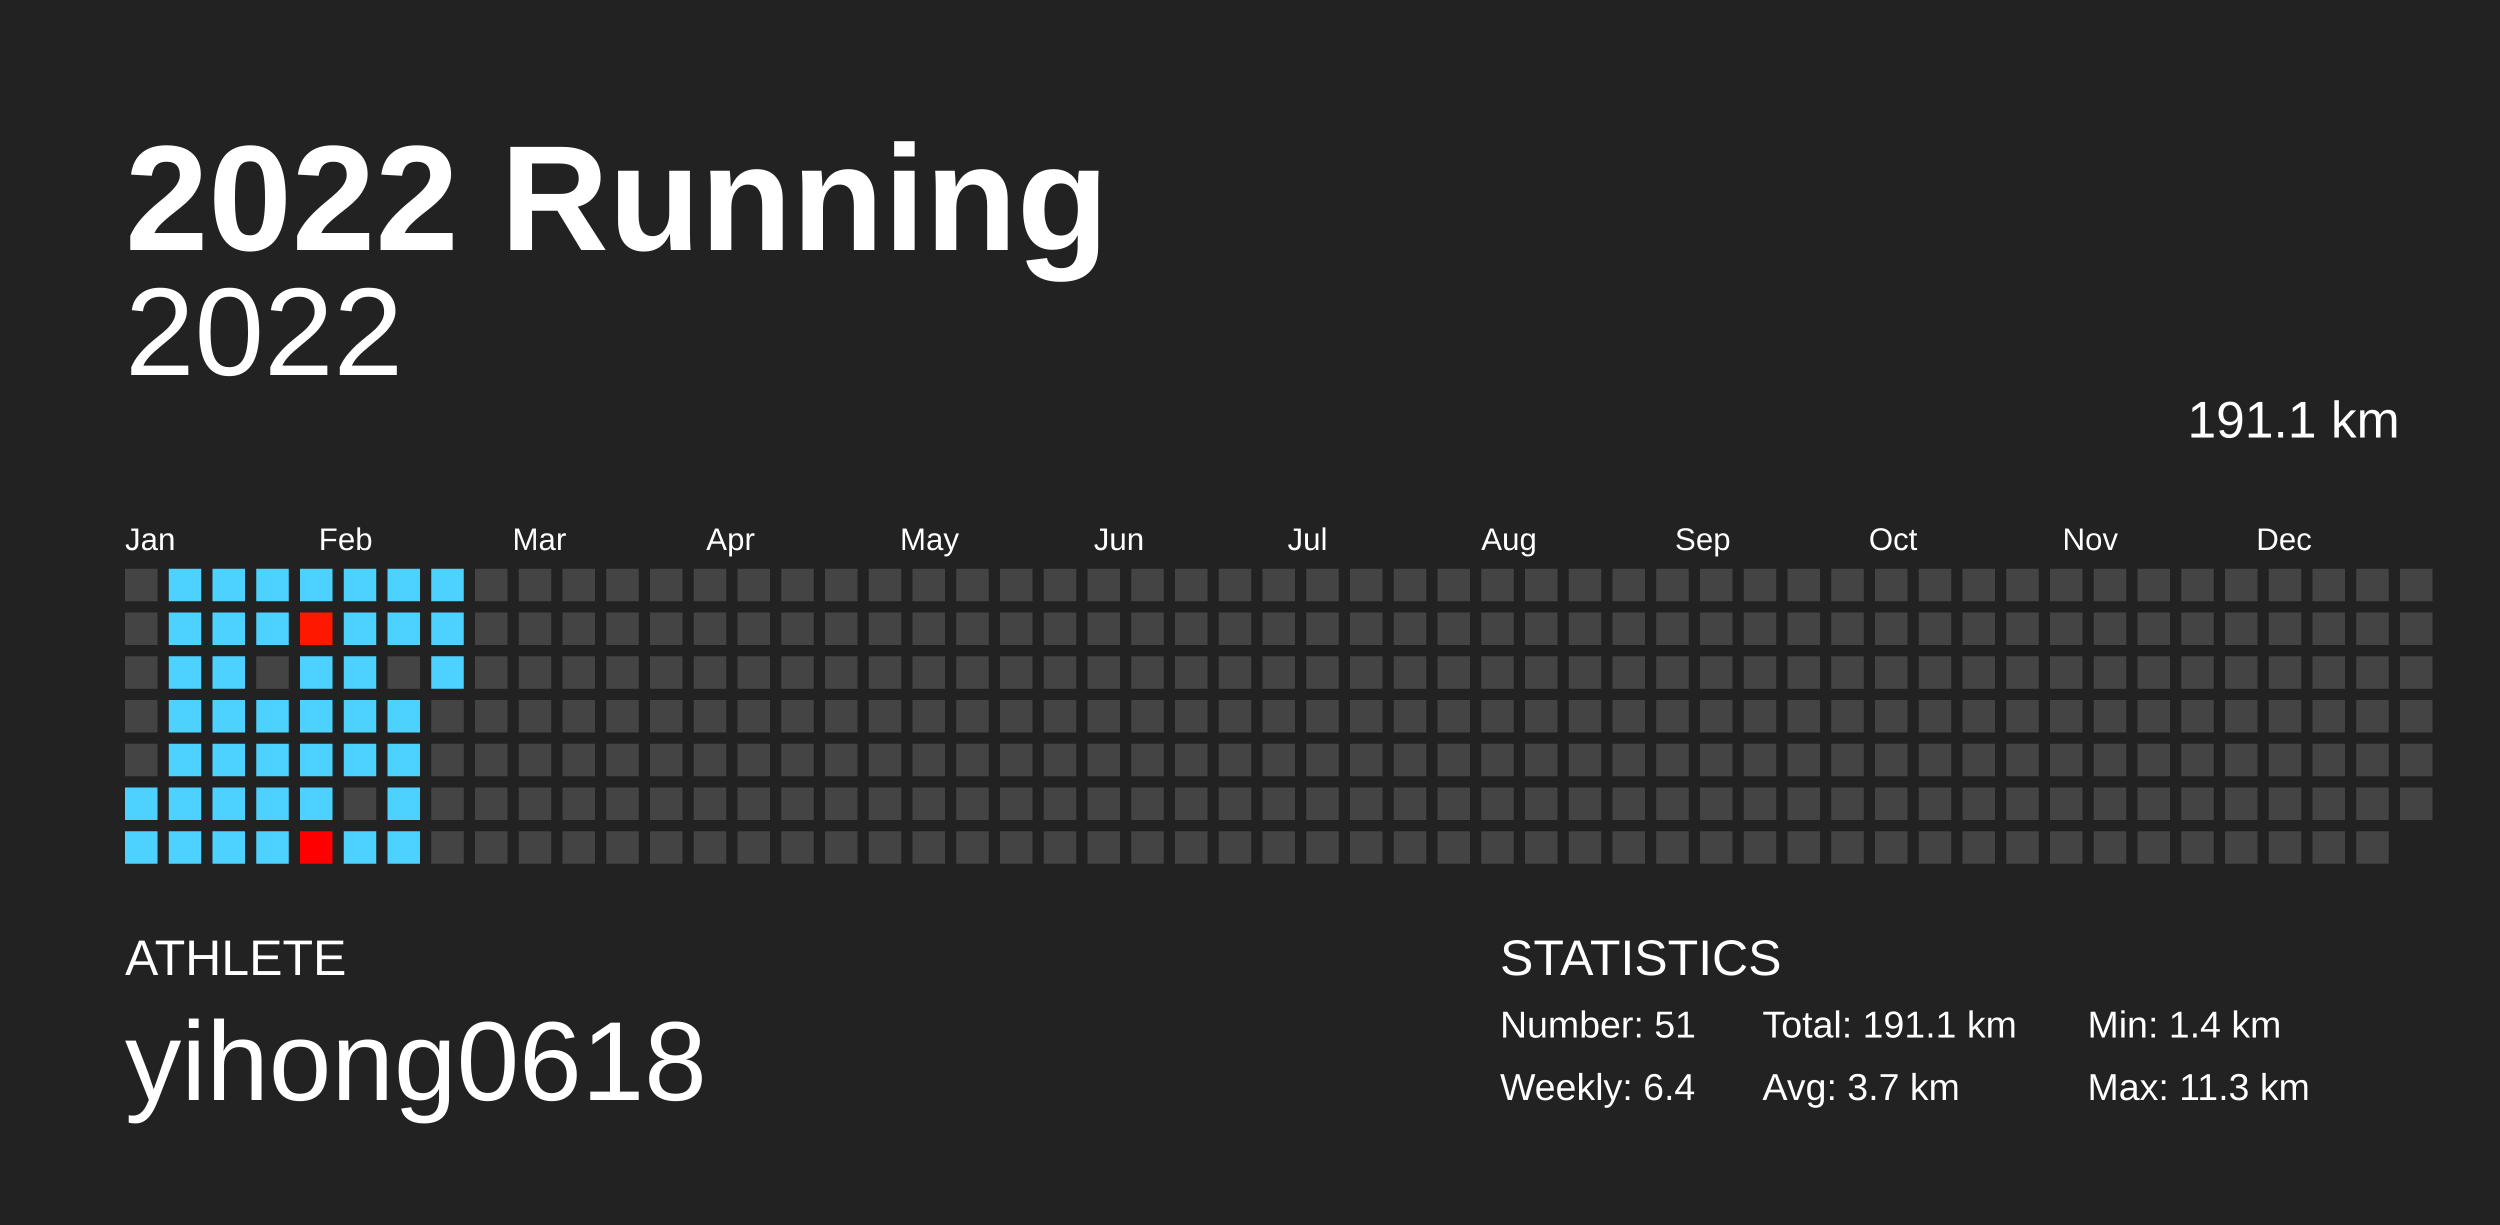
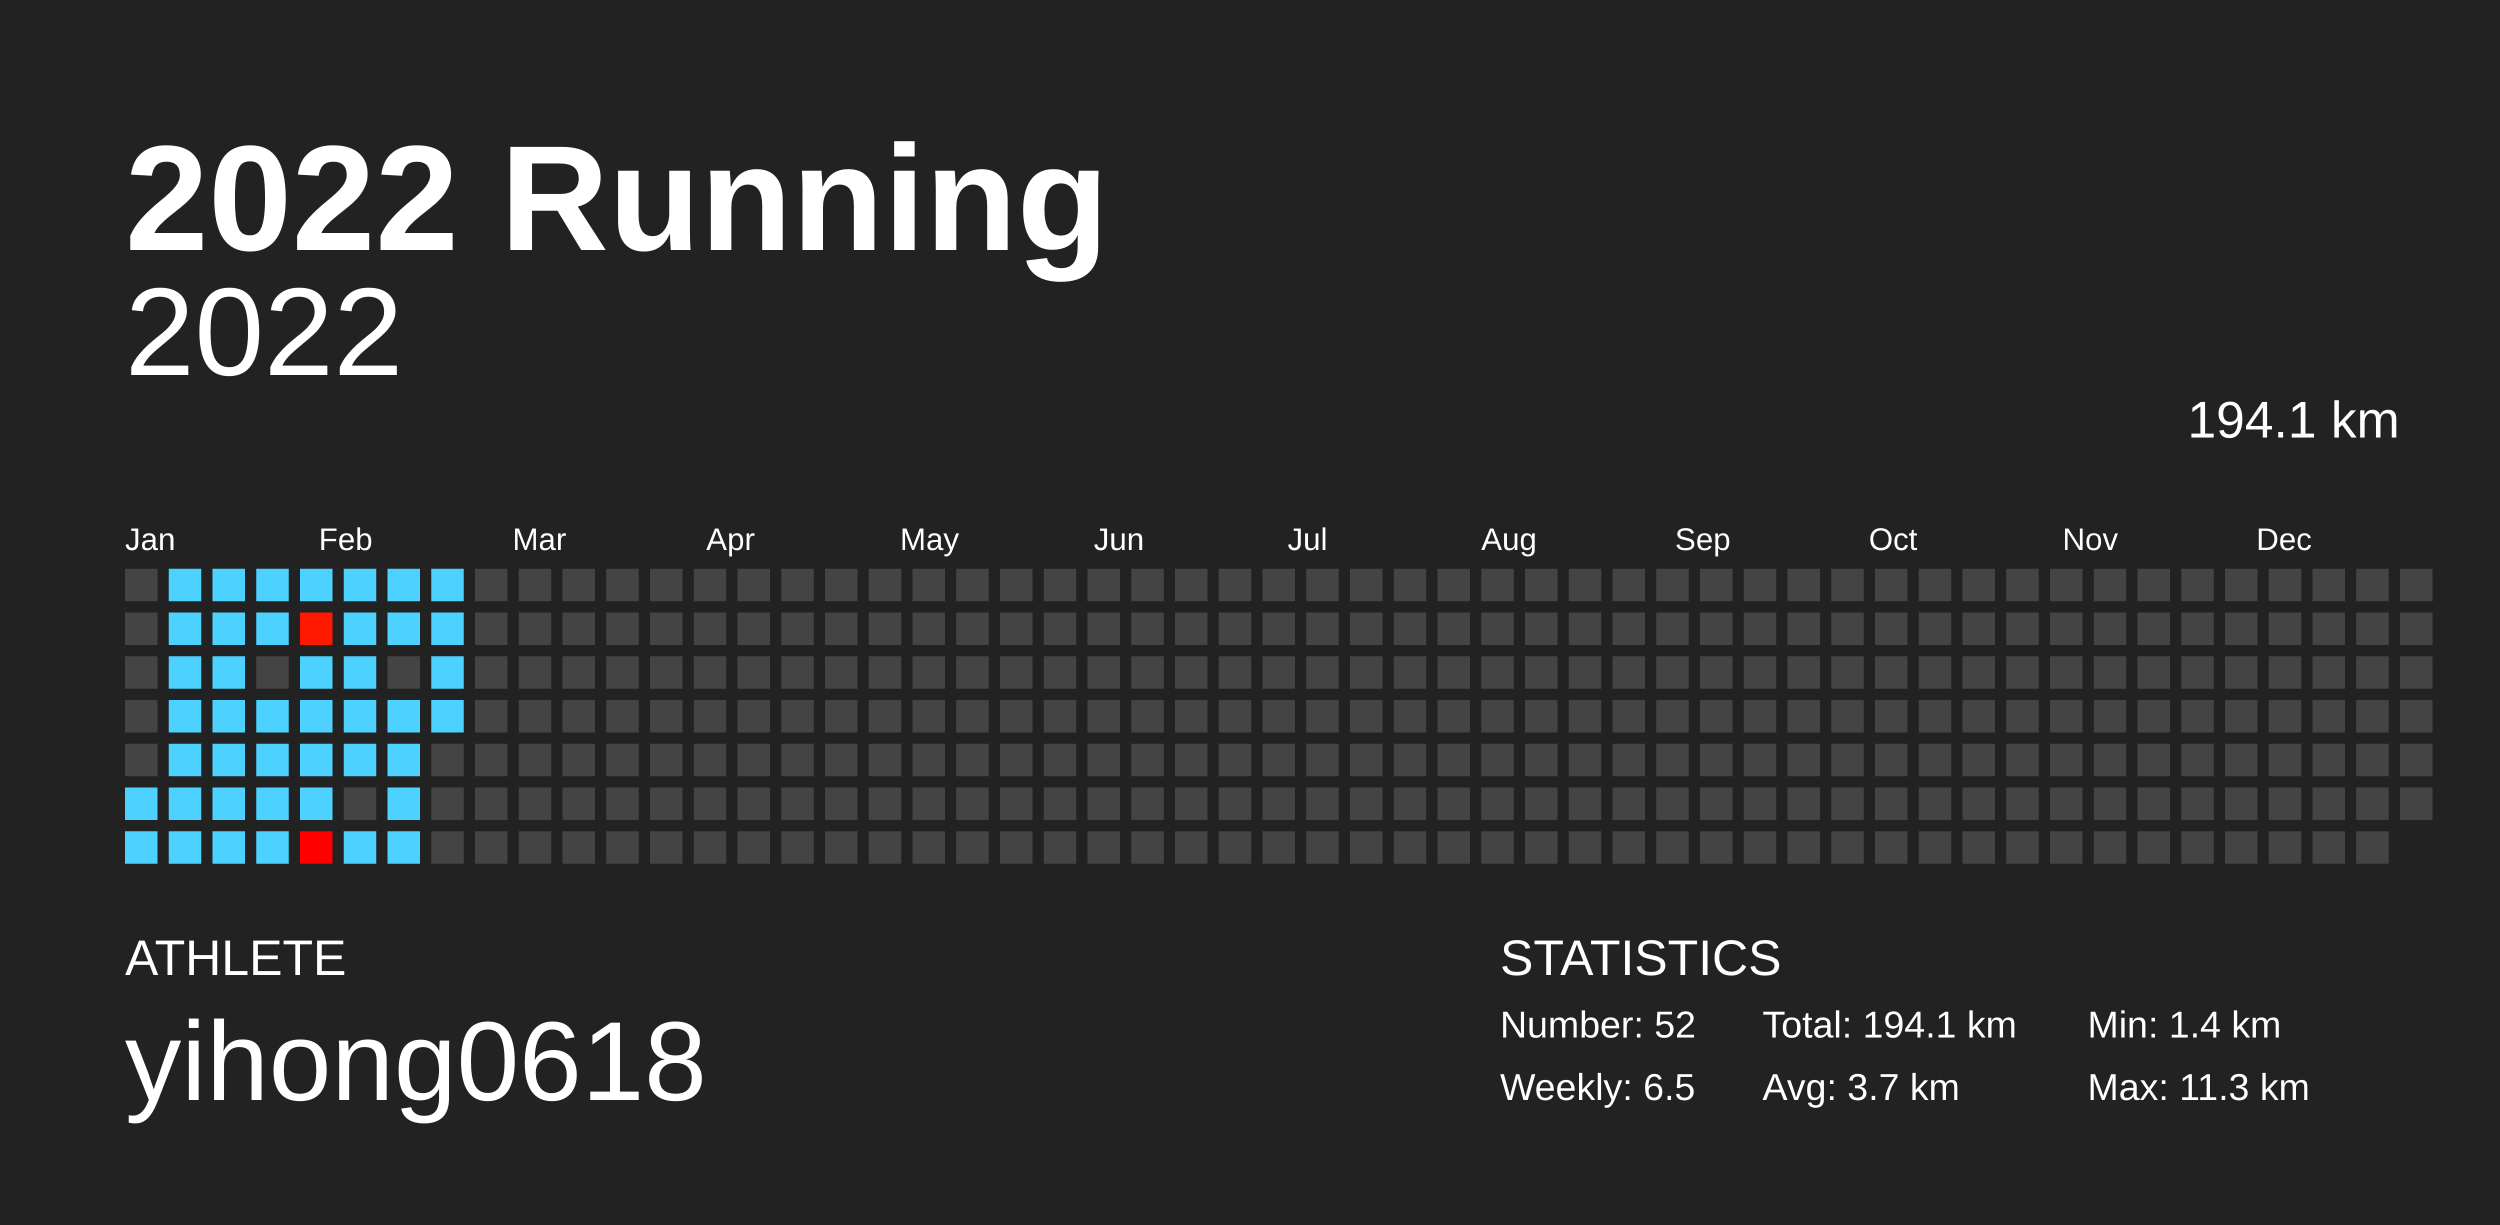
<svg xmlns="http://www.w3.org/2000/svg" baseProfile="full" height="98mm" version="1.1" viewBox="0,0,200,98" width="200mm">
  <defs />
  <rect fill="#222222" height="98" width="200" x="0" y="0" />
  <text fill="#FFFFFF" style="font-size:12px; font-family:Arial; font-weight:bold;" x="10" y="20">2022 Running</text>
  <text fill="#FFFFFF" style="font-size:4px; font-family:Arial" x="10" y="78">ATHLETE</text>
  <text fill="#FFFFFF" style="font-size:9px; font-family:Arial" x="10" y="88">yihong0618</text>
  <text fill="#FFFFFF" style="font-size:4px; font-family:Arial" x="120" y="78">STATISTICS</text>
-   <text fill="#FFFFFF" style="font-size:3px; font-family:Arial" x="120" y="83">Number: 51</text>
-   <text fill="#FFFFFF" style="font-size:3px; font-family:Arial" x="120" y="88">Weekly: 6.4</text>
-   <text fill="#FFFFFF" style="font-size:3px; font-family:Arial" x="141" y="83">Total: 191.1 km</text>
+   <text fill="#FFFFFF" style="font-size:3px; font-family:Arial" x="120" y="83">Number: 52</text>
+   <text fill="#FFFFFF" style="font-size:3px; font-family:Arial" x="120" y="88">Weekly: 6.5</text>
+   <text fill="#FFFFFF" style="font-size:3px; font-family:Arial" x="141" y="83">Total: 194.1 km</text>
  <text fill="#FFFFFF" style="font-size:3px; font-family:Arial" x="141" y="88">Avg: 3.7 km</text>
  <text fill="#FFFFFF" style="font-size:3px; font-family:Arial" x="167" y="83">Min: 1.4 km</text>
  <text fill="#FFFFFF" style="font-size:3px; font-family:Arial" x="167" y="88">Max: 11.3 km</text>
  <text alignment-baseline="hanging" fill="#FFFFFF" style="font-size:10.0px; font-family:Arial;" x="10" y="30">2022</text>
-   <text alignment-baseline="hanging" fill="#FFFFFF" style="font-size:4.125px; font-family:Arial;" x="175" y="35">191.1 km</text>
+   <text alignment-baseline="hanging" fill="#FFFFFF" style="font-size:4.125px; font-family:Arial;" x="175" y="35">194.1 km</text>
  <text fill="#FFFFFF" style="font-size:2.5px; font-family:Arial" x="10.0" y="44">Jan</text>
  <text fill="#FFFFFF" style="font-size:2.5px; font-family:Arial" x="25.5" y="44">Feb</text>
  <text fill="#FFFFFF" style="font-size:2.5px; font-family:Arial" x="41.0" y="44">Mar</text>
  <text fill="#FFFFFF" style="font-size:2.5px; font-family:Arial" x="56.5" y="44">Apr</text>
  <text fill="#FFFFFF" style="font-size:2.5px; font-family:Arial" x="72.0" y="44">May</text>
  <text fill="#FFFFFF" style="font-size:2.5px; font-family:Arial" x="87.5" y="44">Jun</text>
  <text fill="#FFFFFF" style="font-size:2.5px; font-family:Arial" x="103.0" y="44">Jul</text>
  <text fill="#FFFFFF" style="font-size:2.5px; font-family:Arial" x="118.5" y="44">Aug</text>
  <text fill="#FFFFFF" style="font-size:2.5px; font-family:Arial" x="134.0" y="44">Sep</text>
  <text fill="#FFFFFF" style="font-size:2.5px; font-family:Arial" x="149.5" y="44">Oct</text>
  <text fill="#FFFFFF" style="font-size:2.5px; font-family:Arial" x="165.0" y="44">Nov</text>
  <text fill="#FFFFFF" style="font-size:2.5px; font-family:Arial" x="180.5" y="44">Dec</text>
  <rect fill="#444444" height="2.6" width="2.6" x="10.0" y="45.5" />
  <rect fill="#444444" height="2.6" width="2.6" x="10.0" y="49.0" />
  <rect fill="#444444" height="2.6" width="2.6" x="10.0" y="52.5" />
  <rect fill="#444444" height="2.6" width="2.6" x="10.0" y="56.0" />
  <rect fill="#444444" height="2.6" width="2.6" x="10.0" y="59.5" />
  <rect fill="#4dd2ff" height="2.6" width="2.6" x="10.0" y="63.0" />
  <rect fill="#4dd2ff" height="2.6" width="2.6" x="10.0" y="66.5" />
  <rect fill="#4dd2ff" height="2.6" width="2.6" x="13.5" y="45.5" />
  <rect fill="#4dd2ff" height="2.6" width="2.6" x="13.5" y="49.0" />
  <rect fill="#4dd2ff" height="2.6" width="2.6" x="13.5" y="52.5" />
  <rect fill="#4dd2ff" height="2.6" width="2.6" x="13.5" y="56.0" />
  <rect fill="#4dd2ff" height="2.6" width="2.6" x="13.5" y="59.5" />
  <rect fill="#4dd2ff" height="2.6" width="2.6" x="13.5" y="63.0" />
  <rect fill="#4dd2ff" height="2.6" width="2.6" x="13.5" y="66.5" />
  <rect fill="#4dd2ff" height="2.6" width="2.6" x="17.0" y="45.5" />
  <rect fill="#4dd2ff" height="2.6" width="2.6" x="17.0" y="49.0" />
  <rect fill="#4dd2ff" height="2.6" width="2.6" x="17.0" y="52.5" />
  <rect fill="#4dd2ff" height="2.6" width="2.6" x="17.0" y="56.0" />
  <rect fill="#4dd2ff" height="2.6" width="2.6" x="17.0" y="59.5" />
  <rect fill="#4dd2ff" height="2.6" width="2.6" x="17.0" y="63.0" />
  <rect fill="#4dd2ff" height="2.6" width="2.6" x="17.0" y="66.5" />
  <rect fill="#4dd2ff" height="2.6" width="2.6" x="20.5" y="45.5" />
  <rect fill="#4dd2ff" height="2.6" width="2.6" x="20.5" y="49.0" />
  <rect fill="#444444" height="2.6" width="2.6" x="20.5" y="52.5" />
  <rect fill="#4dd2ff" height="2.6" width="2.6" x="20.5" y="56.0" />
  <rect fill="#4dd2ff" height="2.6" width="2.6" x="20.5" y="59.5" />
  <rect fill="#4dd2ff" height="2.6" width="2.6" x="20.5" y="63.0" />
  <rect fill="#4dd2ff" height="2.6" width="2.6" x="20.5" y="66.5" />
  <rect fill="#4dd2ff" height="2.6" width="2.6" x="24.0" y="45.5" />
  <rect fill="#ff1800" height="2.6" width="2.6" x="24.0" y="49.0" />
  <rect fill="#4dd2ff" height="2.6" width="2.6" x="24.0" y="52.5" />
  <rect fill="#4dd2ff" height="2.6" width="2.6" x="24.0" y="56.0" />
  <rect fill="#4dd2ff" height="2.6" width="2.6" x="24.0" y="59.5" />
  <rect fill="#4dd2ff" height="2.6" width="2.6" x="24.0" y="63.0" />
  <rect fill="#ff0000" height="2.6" width="2.6" x="24.0" y="66.5" />
  <rect fill="#4dd2ff" height="2.6" width="2.6" x="27.5" y="45.5" />
  <rect fill="#4dd2ff" height="2.6" width="2.6" x="27.5" y="49.0" />
  <rect fill="#4dd2ff" height="2.6" width="2.6" x="27.5" y="52.5" />
  <rect fill="#4dd2ff" height="2.6" width="2.6" x="27.5" y="56.0" />
  <rect fill="#4dd2ff" height="2.6" width="2.6" x="27.5" y="59.5" />
  <rect fill="#444444" height="2.6" width="2.6" x="27.5" y="63.0" />
  <rect fill="#4dd2ff" height="2.6" width="2.6" x="27.5" y="66.5" />
  <rect fill="#4dd2ff" height="2.6" width="2.6" x="31.0" y="45.5" />
  <rect fill="#4dd2ff" height="2.6" width="2.6" x="31.0" y="49.0" />
  <rect fill="#444444" height="2.6" width="2.6" x="31.0" y="52.5" />
  <rect fill="#4dd2ff" height="2.6" width="2.6" x="31.0" y="56.0" />
  <rect fill="#4dd2ff" height="2.6" width="2.6" x="31.0" y="59.5" />
  <rect fill="#4dd2ff" height="2.6" width="2.6" x="31.0" y="63.0" />
  <rect fill="#4dd2ff" height="2.6" width="2.6" x="31.0" y="66.5" />
  <rect fill="#4dd2ff" height="2.6" width="2.6" x="34.5" y="45.5" />
  <rect fill="#4dd2ff" height="2.6" width="2.6" x="34.5" y="49.0" />
  <rect fill="#4dd2ff" height="2.6" width="2.6" x="34.5" y="52.5" />
-   <rect fill="#444444" height="2.6" width="2.6" x="34.5" y="56.0" />
+   <rect fill="#4dd2ff" height="2.6" width="2.6" x="34.5" y="56.0" />
  <rect fill="#444444" height="2.6" width="2.6" x="34.5" y="59.5" />
  <rect fill="#444444" height="2.6" width="2.6" x="34.5" y="63.0" />
  <rect fill="#444444" height="2.6" width="2.6" x="34.5" y="66.5" />
  <rect fill="#444444" height="2.6" width="2.6" x="38.0" y="45.5" />
  <rect fill="#444444" height="2.6" width="2.6" x="38.0" y="49.0" />
  <rect fill="#444444" height="2.6" width="2.6" x="38.0" y="52.5" />
  <rect fill="#444444" height="2.6" width="2.6" x="38.0" y="56.0" />
  <rect fill="#444444" height="2.6" width="2.6" x="38.0" y="59.5" />
  <rect fill="#444444" height="2.6" width="2.6" x="38.0" y="63.0" />
  <rect fill="#444444" height="2.6" width="2.6" x="38.0" y="66.5" />
  <rect fill="#444444" height="2.6" width="2.6" x="41.5" y="45.5" />
  <rect fill="#444444" height="2.6" width="2.6" x="41.5" y="49.0" />
  <rect fill="#444444" height="2.6" width="2.6" x="41.5" y="52.5" />
  <rect fill="#444444" height="2.6" width="2.6" x="41.5" y="56.0" />
  <rect fill="#444444" height="2.6" width="2.6" x="41.5" y="59.5" />
  <rect fill="#444444" height="2.6" width="2.6" x="41.5" y="63.0" />
  <rect fill="#444444" height="2.6" width="2.6" x="41.5" y="66.5" />
  <rect fill="#444444" height="2.6" width="2.6" x="45.0" y="45.5" />
  <rect fill="#444444" height="2.6" width="2.6" x="45.0" y="49.0" />
  <rect fill="#444444" height="2.6" width="2.6" x="45.0" y="52.5" />
  <rect fill="#444444" height="2.6" width="2.6" x="45.0" y="56.0" />
  <rect fill="#444444" height="2.6" width="2.6" x="45.0" y="59.5" />
  <rect fill="#444444" height="2.6" width="2.6" x="45.0" y="63.0" />
  <rect fill="#444444" height="2.6" width="2.6" x="45.0" y="66.5" />
  <rect fill="#444444" height="2.6" width="2.6" x="48.5" y="45.5" />
  <rect fill="#444444" height="2.6" width="2.6" x="48.5" y="49.0" />
  <rect fill="#444444" height="2.6" width="2.6" x="48.5" y="52.5" />
  <rect fill="#444444" height="2.6" width="2.6" x="48.5" y="56.0" />
  <rect fill="#444444" height="2.6" width="2.6" x="48.5" y="59.5" />
  <rect fill="#444444" height="2.6" width="2.6" x="48.5" y="63.0" />
  <rect fill="#444444" height="2.6" width="2.6" x="48.5" y="66.5" />
  <rect fill="#444444" height="2.6" width="2.6" x="52.0" y="45.5" />
  <rect fill="#444444" height="2.6" width="2.6" x="52.0" y="49.0" />
  <rect fill="#444444" height="2.6" width="2.6" x="52.0" y="52.5" />
  <rect fill="#444444" height="2.6" width="2.6" x="52.0" y="56.0" />
  <rect fill="#444444" height="2.6" width="2.6" x="52.0" y="59.5" />
  <rect fill="#444444" height="2.6" width="2.6" x="52.0" y="63.0" />
  <rect fill="#444444" height="2.6" width="2.6" x="52.0" y="66.5" />
  <rect fill="#444444" height="2.6" width="2.6" x="55.5" y="45.5" />
  <rect fill="#444444" height="2.6" width="2.6" x="55.5" y="49.0" />
  <rect fill="#444444" height="2.6" width="2.6" x="55.5" y="52.5" />
  <rect fill="#444444" height="2.6" width="2.6" x="55.5" y="56.0" />
  <rect fill="#444444" height="2.6" width="2.6" x="55.5" y="59.5" />
  <rect fill="#444444" height="2.6" width="2.6" x="55.5" y="63.0" />
  <rect fill="#444444" height="2.6" width="2.6" x="55.5" y="66.5" />
  <rect fill="#444444" height="2.6" width="2.6" x="59.0" y="45.5" />
  <rect fill="#444444" height="2.6" width="2.6" x="59.0" y="49.0" />
  <rect fill="#444444" height="2.6" width="2.6" x="59.0" y="52.5" />
  <rect fill="#444444" height="2.6" width="2.6" x="59.0" y="56.0" />
  <rect fill="#444444" height="2.6" width="2.6" x="59.0" y="59.5" />
  <rect fill="#444444" height="2.6" width="2.6" x="59.0" y="63.0" />
  <rect fill="#444444" height="2.6" width="2.6" x="59.0" y="66.5" />
  <rect fill="#444444" height="2.6" width="2.6" x="62.5" y="45.5" />
  <rect fill="#444444" height="2.6" width="2.6" x="62.5" y="49.0" />
  <rect fill="#444444" height="2.6" width="2.6" x="62.5" y="52.5" />
  <rect fill="#444444" height="2.6" width="2.6" x="62.5" y="56.0" />
  <rect fill="#444444" height="2.6" width="2.6" x="62.5" y="59.5" />
  <rect fill="#444444" height="2.6" width="2.6" x="62.5" y="63.0" />
  <rect fill="#444444" height="2.6" width="2.6" x="62.5" y="66.5" />
  <rect fill="#444444" height="2.6" width="2.6" x="66.0" y="45.5" />
  <rect fill="#444444" height="2.6" width="2.6" x="66.0" y="49.0" />
  <rect fill="#444444" height="2.6" width="2.6" x="66.0" y="52.5" />
  <rect fill="#444444" height="2.6" width="2.6" x="66.0" y="56.0" />
  <rect fill="#444444" height="2.6" width="2.6" x="66.0" y="59.5" />
  <rect fill="#444444" height="2.6" width="2.6" x="66.0" y="63.0" />
  <rect fill="#444444" height="2.6" width="2.6" x="66.0" y="66.5" />
  <rect fill="#444444" height="2.6" width="2.6" x="69.5" y="45.5" />
  <rect fill="#444444" height="2.6" width="2.6" x="69.5" y="49.0" />
  <rect fill="#444444" height="2.6" width="2.6" x="69.5" y="52.5" />
  <rect fill="#444444" height="2.6" width="2.6" x="69.5" y="56.0" />
  <rect fill="#444444" height="2.6" width="2.6" x="69.5" y="59.5" />
  <rect fill="#444444" height="2.6" width="2.6" x="69.5" y="63.0" />
  <rect fill="#444444" height="2.6" width="2.6" x="69.5" y="66.5" />
  <rect fill="#444444" height="2.6" width="2.6" x="73.0" y="45.5" />
  <rect fill="#444444" height="2.6" width="2.6" x="73.0" y="49.0" />
  <rect fill="#444444" height="2.6" width="2.6" x="73.0" y="52.5" />
  <rect fill="#444444" height="2.6" width="2.6" x="73.0" y="56.0" />
  <rect fill="#444444" height="2.6" width="2.6" x="73.0" y="59.5" />
  <rect fill="#444444" height="2.6" width="2.6" x="73.0" y="63.0" />
  <rect fill="#444444" height="2.6" width="2.6" x="73.0" y="66.5" />
  <rect fill="#444444" height="2.6" width="2.6" x="76.5" y="45.5" />
  <rect fill="#444444" height="2.6" width="2.6" x="76.5" y="49.0" />
  <rect fill="#444444" height="2.6" width="2.6" x="76.5" y="52.5" />
  <rect fill="#444444" height="2.6" width="2.6" x="76.5" y="56.0" />
  <rect fill="#444444" height="2.6" width="2.6" x="76.5" y="59.5" />
  <rect fill="#444444" height="2.6" width="2.6" x="76.5" y="63.0" />
  <rect fill="#444444" height="2.6" width="2.6" x="76.5" y="66.5" />
  <rect fill="#444444" height="2.6" width="2.6" x="80.0" y="45.5" />
  <rect fill="#444444" height="2.6" width="2.6" x="80.0" y="49.0" />
  <rect fill="#444444" height="2.6" width="2.6" x="80.0" y="52.5" />
  <rect fill="#444444" height="2.6" width="2.6" x="80.0" y="56.0" />
  <rect fill="#444444" height="2.6" width="2.6" x="80.0" y="59.5" />
  <rect fill="#444444" height="2.6" width="2.6" x="80.0" y="63.0" />
  <rect fill="#444444" height="2.6" width="2.6" x="80.0" y="66.5" />
  <rect fill="#444444" height="2.6" width="2.6" x="83.5" y="45.5" />
  <rect fill="#444444" height="2.6" width="2.6" x="83.5" y="49.0" />
  <rect fill="#444444" height="2.6" width="2.6" x="83.5" y="52.5" />
  <rect fill="#444444" height="2.6" width="2.6" x="83.5" y="56.0" />
  <rect fill="#444444" height="2.6" width="2.6" x="83.5" y="59.5" />
  <rect fill="#444444" height="2.6" width="2.6" x="83.5" y="63.0" />
  <rect fill="#444444" height="2.6" width="2.6" x="83.5" y="66.5" />
  <rect fill="#444444" height="2.6" width="2.6" x="87.0" y="45.5" />
  <rect fill="#444444" height="2.6" width="2.6" x="87.0" y="49.0" />
  <rect fill="#444444" height="2.6" width="2.6" x="87.0" y="52.5" />
  <rect fill="#444444" height="2.6" width="2.6" x="87.0" y="56.0" />
  <rect fill="#444444" height="2.6" width="2.6" x="87.0" y="59.5" />
  <rect fill="#444444" height="2.6" width="2.6" x="87.0" y="63.0" />
  <rect fill="#444444" height="2.6" width="2.6" x="87.0" y="66.5" />
  <rect fill="#444444" height="2.6" width="2.6" x="90.5" y="45.5" />
  <rect fill="#444444" height="2.6" width="2.6" x="90.5" y="49.0" />
  <rect fill="#444444" height="2.6" width="2.6" x="90.5" y="52.5" />
  <rect fill="#444444" height="2.6" width="2.6" x="90.5" y="56.0" />
  <rect fill="#444444" height="2.6" width="2.6" x="90.5" y="59.5" />
  <rect fill="#444444" height="2.6" width="2.6" x="90.5" y="63.0" />
  <rect fill="#444444" height="2.6" width="2.6" x="90.5" y="66.5" />
  <rect fill="#444444" height="2.6" width="2.6" x="94.0" y="45.5" />
  <rect fill="#444444" height="2.6" width="2.6" x="94.0" y="49.0" />
  <rect fill="#444444" height="2.6" width="2.6" x="94.0" y="52.5" />
  <rect fill="#444444" height="2.6" width="2.6" x="94.0" y="56.0" />
  <rect fill="#444444" height="2.6" width="2.6" x="94.0" y="59.5" />
  <rect fill="#444444" height="2.6" width="2.6" x="94.0" y="63.0" />
  <rect fill="#444444" height="2.6" width="2.6" x="94.0" y="66.5" />
  <rect fill="#444444" height="2.6" width="2.6" x="97.5" y="45.5" />
  <rect fill="#444444" height="2.6" width="2.6" x="97.5" y="49.0" />
  <rect fill="#444444" height="2.6" width="2.6" x="97.5" y="52.5" />
  <rect fill="#444444" height="2.6" width="2.6" x="97.5" y="56.0" />
  <rect fill="#444444" height="2.6" width="2.6" x="97.5" y="59.5" />
  <rect fill="#444444" height="2.6" width="2.6" x="97.5" y="63.0" />
  <rect fill="#444444" height="2.6" width="2.6" x="97.5" y="66.5" />
  <rect fill="#444444" height="2.6" width="2.6" x="101.0" y="45.5" />
  <rect fill="#444444" height="2.6" width="2.6" x="101.0" y="49.0" />
  <rect fill="#444444" height="2.6" width="2.6" x="101.0" y="52.5" />
  <rect fill="#444444" height="2.6" width="2.6" x="101.0" y="56.0" />
  <rect fill="#444444" height="2.6" width="2.6" x="101.0" y="59.5" />
  <rect fill="#444444" height="2.6" width="2.6" x="101.0" y="63.0" />
  <rect fill="#444444" height="2.6" width="2.6" x="101.0" y="66.5" />
  <rect fill="#444444" height="2.6" width="2.6" x="104.5" y="45.5" />
  <rect fill="#444444" height="2.6" width="2.6" x="104.5" y="49.0" />
  <rect fill="#444444" height="2.6" width="2.6" x="104.5" y="52.5" />
  <rect fill="#444444" height="2.6" width="2.6" x="104.5" y="56.0" />
  <rect fill="#444444" height="2.6" width="2.6" x="104.5" y="59.5" />
  <rect fill="#444444" height="2.6" width="2.6" x="104.5" y="63.0" />
  <rect fill="#444444" height="2.6" width="2.6" x="104.5" y="66.5" />
  <rect fill="#444444" height="2.6" width="2.6" x="108.0" y="45.5" />
  <rect fill="#444444" height="2.6" width="2.6" x="108.0" y="49.0" />
  <rect fill="#444444" height="2.6" width="2.6" x="108.0" y="52.5" />
  <rect fill="#444444" height="2.6" width="2.6" x="108.0" y="56.0" />
  <rect fill="#444444" height="2.6" width="2.6" x="108.0" y="59.5" />
  <rect fill="#444444" height="2.6" width="2.6" x="108.0" y="63.0" />
  <rect fill="#444444" height="2.6" width="2.6" x="108.0" y="66.5" />
  <rect fill="#444444" height="2.6" width="2.6" x="111.5" y="45.5" />
  <rect fill="#444444" height="2.6" width="2.6" x="111.5" y="49.0" />
  <rect fill="#444444" height="2.6" width="2.6" x="111.5" y="52.5" />
  <rect fill="#444444" height="2.6" width="2.6" x="111.5" y="56.0" />
  <rect fill="#444444" height="2.6" width="2.6" x="111.5" y="59.5" />
  <rect fill="#444444" height="2.6" width="2.6" x="111.5" y="63.0" />
  <rect fill="#444444" height="2.6" width="2.6" x="111.5" y="66.5" />
  <rect fill="#444444" height="2.6" width="2.6" x="115.0" y="45.5" />
  <rect fill="#444444" height="2.6" width="2.6" x="115.0" y="49.0" />
  <rect fill="#444444" height="2.6" width="2.6" x="115.0" y="52.5" />
  <rect fill="#444444" height="2.6" width="2.6" x="115.0" y="56.0" />
  <rect fill="#444444" height="2.6" width="2.6" x="115.0" y="59.5" />
  <rect fill="#444444" height="2.6" width="2.6" x="115.0" y="63.0" />
  <rect fill="#444444" height="2.6" width="2.6" x="115.0" y="66.5" />
  <rect fill="#444444" height="2.6" width="2.6" x="118.5" y="45.5" />
  <rect fill="#444444" height="2.6" width="2.6" x="118.5" y="49.0" />
  <rect fill="#444444" height="2.6" width="2.6" x="118.5" y="52.5" />
  <rect fill="#444444" height="2.6" width="2.6" x="118.5" y="56.0" />
  <rect fill="#444444" height="2.6" width="2.6" x="118.5" y="59.5" />
  <rect fill="#444444" height="2.6" width="2.6" x="118.5" y="63.0" />
  <rect fill="#444444" height="2.6" width="2.6" x="118.5" y="66.5" />
  <rect fill="#444444" height="2.6" width="2.6" x="122.0" y="45.5" />
  <rect fill="#444444" height="2.6" width="2.6" x="122.0" y="49.0" />
  <rect fill="#444444" height="2.6" width="2.6" x="122.0" y="52.5" />
  <rect fill="#444444" height="2.6" width="2.6" x="122.0" y="56.0" />
  <rect fill="#444444" height="2.6" width="2.6" x="122.0" y="59.5" />
  <rect fill="#444444" height="2.6" width="2.6" x="122.0" y="63.0" />
  <rect fill="#444444" height="2.6" width="2.6" x="122.0" y="66.5" />
  <rect fill="#444444" height="2.6" width="2.6" x="125.5" y="45.5" />
  <rect fill="#444444" height="2.6" width="2.6" x="125.5" y="49.0" />
  <rect fill="#444444" height="2.6" width="2.6" x="125.5" y="52.5" />
  <rect fill="#444444" height="2.6" width="2.6" x="125.5" y="56.0" />
  <rect fill="#444444" height="2.6" width="2.6" x="125.5" y="59.5" />
  <rect fill="#444444" height="2.6" width="2.6" x="125.5" y="63.0" />
  <rect fill="#444444" height="2.6" width="2.6" x="125.5" y="66.5" />
  <rect fill="#444444" height="2.6" width="2.6" x="129.0" y="45.5" />
  <rect fill="#444444" height="2.6" width="2.6" x="129.0" y="49.0" />
  <rect fill="#444444" height="2.6" width="2.6" x="129.0" y="52.5" />
  <rect fill="#444444" height="2.6" width="2.6" x="129.0" y="56.0" />
  <rect fill="#444444" height="2.6" width="2.6" x="129.0" y="59.5" />
  <rect fill="#444444" height="2.6" width="2.6" x="129.0" y="63.0" />
  <rect fill="#444444" height="2.6" width="2.6" x="129.0" y="66.5" />
  <rect fill="#444444" height="2.6" width="2.6" x="132.5" y="45.5" />
  <rect fill="#444444" height="2.6" width="2.6" x="132.5" y="49.0" />
  <rect fill="#444444" height="2.6" width="2.6" x="132.5" y="52.5" />
  <rect fill="#444444" height="2.6" width="2.6" x="132.5" y="56.0" />
  <rect fill="#444444" height="2.6" width="2.6" x="132.5" y="59.5" />
  <rect fill="#444444" height="2.6" width="2.6" x="132.5" y="63.0" />
  <rect fill="#444444" height="2.6" width="2.6" x="132.5" y="66.5" />
  <rect fill="#444444" height="2.6" width="2.6" x="136.0" y="45.5" />
  <rect fill="#444444" height="2.6" width="2.6" x="136.0" y="49.0" />
  <rect fill="#444444" height="2.6" width="2.6" x="136.0" y="52.5" />
  <rect fill="#444444" height="2.6" width="2.6" x="136.0" y="56.0" />
  <rect fill="#444444" height="2.6" width="2.6" x="136.0" y="59.5" />
  <rect fill="#444444" height="2.6" width="2.6" x="136.0" y="63.0" />
  <rect fill="#444444" height="2.6" width="2.6" x="136.0" y="66.5" />
  <rect fill="#444444" height="2.6" width="2.6" x="139.5" y="45.5" />
  <rect fill="#444444" height="2.6" width="2.6" x="139.5" y="49.0" />
  <rect fill="#444444" height="2.6" width="2.6" x="139.5" y="52.5" />
  <rect fill="#444444" height="2.6" width="2.6" x="139.5" y="56.0" />
  <rect fill="#444444" height="2.6" width="2.6" x="139.5" y="59.5" />
  <rect fill="#444444" height="2.6" width="2.6" x="139.5" y="63.0" />
  <rect fill="#444444" height="2.6" width="2.6" x="139.5" y="66.5" />
  <rect fill="#444444" height="2.6" width="2.6" x="143.0" y="45.5" />
  <rect fill="#444444" height="2.6" width="2.6" x="143.0" y="49.0" />
  <rect fill="#444444" height="2.6" width="2.6" x="143.0" y="52.5" />
  <rect fill="#444444" height="2.6" width="2.6" x="143.0" y="56.0" />
  <rect fill="#444444" height="2.6" width="2.6" x="143.0" y="59.5" />
  <rect fill="#444444" height="2.6" width="2.6" x="143.0" y="63.0" />
  <rect fill="#444444" height="2.6" width="2.6" x="143.0" y="66.5" />
  <rect fill="#444444" height="2.6" width="2.6" x="146.5" y="45.5" />
  <rect fill="#444444" height="2.6" width="2.6" x="146.5" y="49.0" />
  <rect fill="#444444" height="2.6" width="2.6" x="146.5" y="52.5" />
  <rect fill="#444444" height="2.6" width="2.6" x="146.5" y="56.0" />
  <rect fill="#444444" height="2.6" width="2.6" x="146.5" y="59.5" />
  <rect fill="#444444" height="2.6" width="2.6" x="146.5" y="63.0" />
  <rect fill="#444444" height="2.6" width="2.6" x="146.5" y="66.5" />
  <rect fill="#444444" height="2.6" width="2.6" x="150.0" y="45.5" />
  <rect fill="#444444" height="2.6" width="2.6" x="150.0" y="49.0" />
  <rect fill="#444444" height="2.6" width="2.6" x="150.0" y="52.5" />
  <rect fill="#444444" height="2.6" width="2.6" x="150.0" y="56.0" />
  <rect fill="#444444" height="2.6" width="2.6" x="150.0" y="59.5" />
  <rect fill="#444444" height="2.6" width="2.6" x="150.0" y="63.0" />
  <rect fill="#444444" height="2.6" width="2.6" x="150.0" y="66.5" />
  <rect fill="#444444" height="2.6" width="2.6" x="153.5" y="45.5" />
  <rect fill="#444444" height="2.6" width="2.6" x="153.5" y="49.0" />
  <rect fill="#444444" height="2.6" width="2.6" x="153.5" y="52.5" />
  <rect fill="#444444" height="2.6" width="2.6" x="153.5" y="56.0" />
  <rect fill="#444444" height="2.6" width="2.6" x="153.5" y="59.5" />
  <rect fill="#444444" height="2.6" width="2.6" x="153.5" y="63.0" />
  <rect fill="#444444" height="2.6" width="2.6" x="153.5" y="66.5" />
  <rect fill="#444444" height="2.6" width="2.6" x="157.0" y="45.5" />
  <rect fill="#444444" height="2.6" width="2.6" x="157.0" y="49.0" />
  <rect fill="#444444" height="2.6" width="2.6" x="157.0" y="52.5" />
  <rect fill="#444444" height="2.6" width="2.6" x="157.0" y="56.0" />
  <rect fill="#444444" height="2.6" width="2.6" x="157.0" y="59.5" />
  <rect fill="#444444" height="2.6" width="2.6" x="157.0" y="63.0" />
  <rect fill="#444444" height="2.6" width="2.6" x="157.0" y="66.5" />
  <rect fill="#444444" height="2.6" width="2.6" x="160.5" y="45.5" />
  <rect fill="#444444" height="2.6" width="2.6" x="160.5" y="49.0" />
  <rect fill="#444444" height="2.6" width="2.6" x="160.5" y="52.5" />
  <rect fill="#444444" height="2.6" width="2.6" x="160.5" y="56.0" />
  <rect fill="#444444" height="2.6" width="2.6" x="160.5" y="59.5" />
  <rect fill="#444444" height="2.6" width="2.6" x="160.5" y="63.0" />
  <rect fill="#444444" height="2.6" width="2.6" x="160.5" y="66.5" />
  <rect fill="#444444" height="2.6" width="2.6" x="164.0" y="45.5" />
  <rect fill="#444444" height="2.6" width="2.6" x="164.0" y="49.0" />
  <rect fill="#444444" height="2.6" width="2.6" x="164.0" y="52.5" />
  <rect fill="#444444" height="2.6" width="2.6" x="164.0" y="56.0" />
  <rect fill="#444444" height="2.6" width="2.6" x="164.0" y="59.5" />
  <rect fill="#444444" height="2.6" width="2.6" x="164.0" y="63.0" />
  <rect fill="#444444" height="2.6" width="2.6" x="164.0" y="66.5" />
  <rect fill="#444444" height="2.6" width="2.6" x="167.5" y="45.5" />
  <rect fill="#444444" height="2.6" width="2.6" x="167.5" y="49.0" />
  <rect fill="#444444" height="2.6" width="2.6" x="167.5" y="52.5" />
  <rect fill="#444444" height="2.6" width="2.6" x="167.5" y="56.0" />
  <rect fill="#444444" height="2.6" width="2.6" x="167.5" y="59.5" />
  <rect fill="#444444" height="2.6" width="2.6" x="167.5" y="63.0" />
  <rect fill="#444444" height="2.6" width="2.6" x="167.5" y="66.5" />
  <rect fill="#444444" height="2.6" width="2.6" x="171.0" y="45.5" />
  <rect fill="#444444" height="2.6" width="2.6" x="171.0" y="49.0" />
  <rect fill="#444444" height="2.6" width="2.6" x="171.0" y="52.5" />
  <rect fill="#444444" height="2.6" width="2.6" x="171.0" y="56.0" />
  <rect fill="#444444" height="2.6" width="2.6" x="171.0" y="59.5" />
  <rect fill="#444444" height="2.6" width="2.6" x="171.0" y="63.0" />
  <rect fill="#444444" height="2.6" width="2.6" x="171.0" y="66.5" />
  <rect fill="#444444" height="2.6" width="2.6" x="174.5" y="45.5" />
  <rect fill="#444444" height="2.6" width="2.6" x="174.5" y="49.0" />
  <rect fill="#444444" height="2.6" width="2.6" x="174.5" y="52.5" />
  <rect fill="#444444" height="2.6" width="2.6" x="174.5" y="56.0" />
  <rect fill="#444444" height="2.6" width="2.6" x="174.5" y="59.5" />
  <rect fill="#444444" height="2.6" width="2.6" x="174.5" y="63.0" />
  <rect fill="#444444" height="2.6" width="2.6" x="174.5" y="66.5" />
  <rect fill="#444444" height="2.6" width="2.6" x="178.0" y="45.5" />
  <rect fill="#444444" height="2.6" width="2.6" x="178.0" y="49.0" />
  <rect fill="#444444" height="2.6" width="2.6" x="178.0" y="52.5" />
  <rect fill="#444444" height="2.6" width="2.6" x="178.0" y="56.0" />
  <rect fill="#444444" height="2.6" width="2.6" x="178.0" y="59.5" />
  <rect fill="#444444" height="2.6" width="2.6" x="178.0" y="63.0" />
  <rect fill="#444444" height="2.6" width="2.6" x="178.0" y="66.5" />
  <rect fill="#444444" height="2.6" width="2.6" x="181.5" y="45.5" />
  <rect fill="#444444" height="2.6" width="2.6" x="181.5" y="49.0" />
  <rect fill="#444444" height="2.6" width="2.6" x="181.5" y="52.5" />
  <rect fill="#444444" height="2.6" width="2.6" x="181.5" y="56.0" />
  <rect fill="#444444" height="2.6" width="2.6" x="181.5" y="59.5" />
  <rect fill="#444444" height="2.6" width="2.6" x="181.5" y="63.0" />
  <rect fill="#444444" height="2.6" width="2.6" x="181.5" y="66.5" />
  <rect fill="#444444" height="2.6" width="2.6" x="185.0" y="45.5" />
  <rect fill="#444444" height="2.6" width="2.6" x="185.0" y="49.0" />
  <rect fill="#444444" height="2.6" width="2.6" x="185.0" y="52.5" />
  <rect fill="#444444" height="2.6" width="2.6" x="185.0" y="56.0" />
  <rect fill="#444444" height="2.6" width="2.6" x="185.0" y="59.5" />
  <rect fill="#444444" height="2.6" width="2.6" x="185.0" y="63.0" />
  <rect fill="#444444" height="2.6" width="2.6" x="185.0" y="66.5" />
  <rect fill="#444444" height="2.6" width="2.6" x="188.5" y="45.5" />
  <rect fill="#444444" height="2.6" width="2.6" x="188.5" y="49.0" />
  <rect fill="#444444" height="2.6" width="2.6" x="188.5" y="52.5" />
  <rect fill="#444444" height="2.6" width="2.6" x="188.5" y="56.0" />
  <rect fill="#444444" height="2.6" width="2.6" x="188.5" y="59.5" />
  <rect fill="#444444" height="2.6" width="2.6" x="188.5" y="63.0" />
  <rect fill="#444444" height="2.6" width="2.6" x="188.5" y="66.5" />
  <rect fill="#444444" height="2.6" width="2.6" x="192.0" y="45.5" />
  <rect fill="#444444" height="2.6" width="2.6" x="192.0" y="49.0" />
  <rect fill="#444444" height="2.6" width="2.6" x="192.0" y="52.5" />
  <rect fill="#444444" height="2.6" width="2.6" x="192.0" y="56.0" />
  <rect fill="#444444" height="2.6" width="2.6" x="192.0" y="59.5" />
  <rect fill="#444444" height="2.6" width="2.6" x="192.0" y="63.0" />
</svg>
